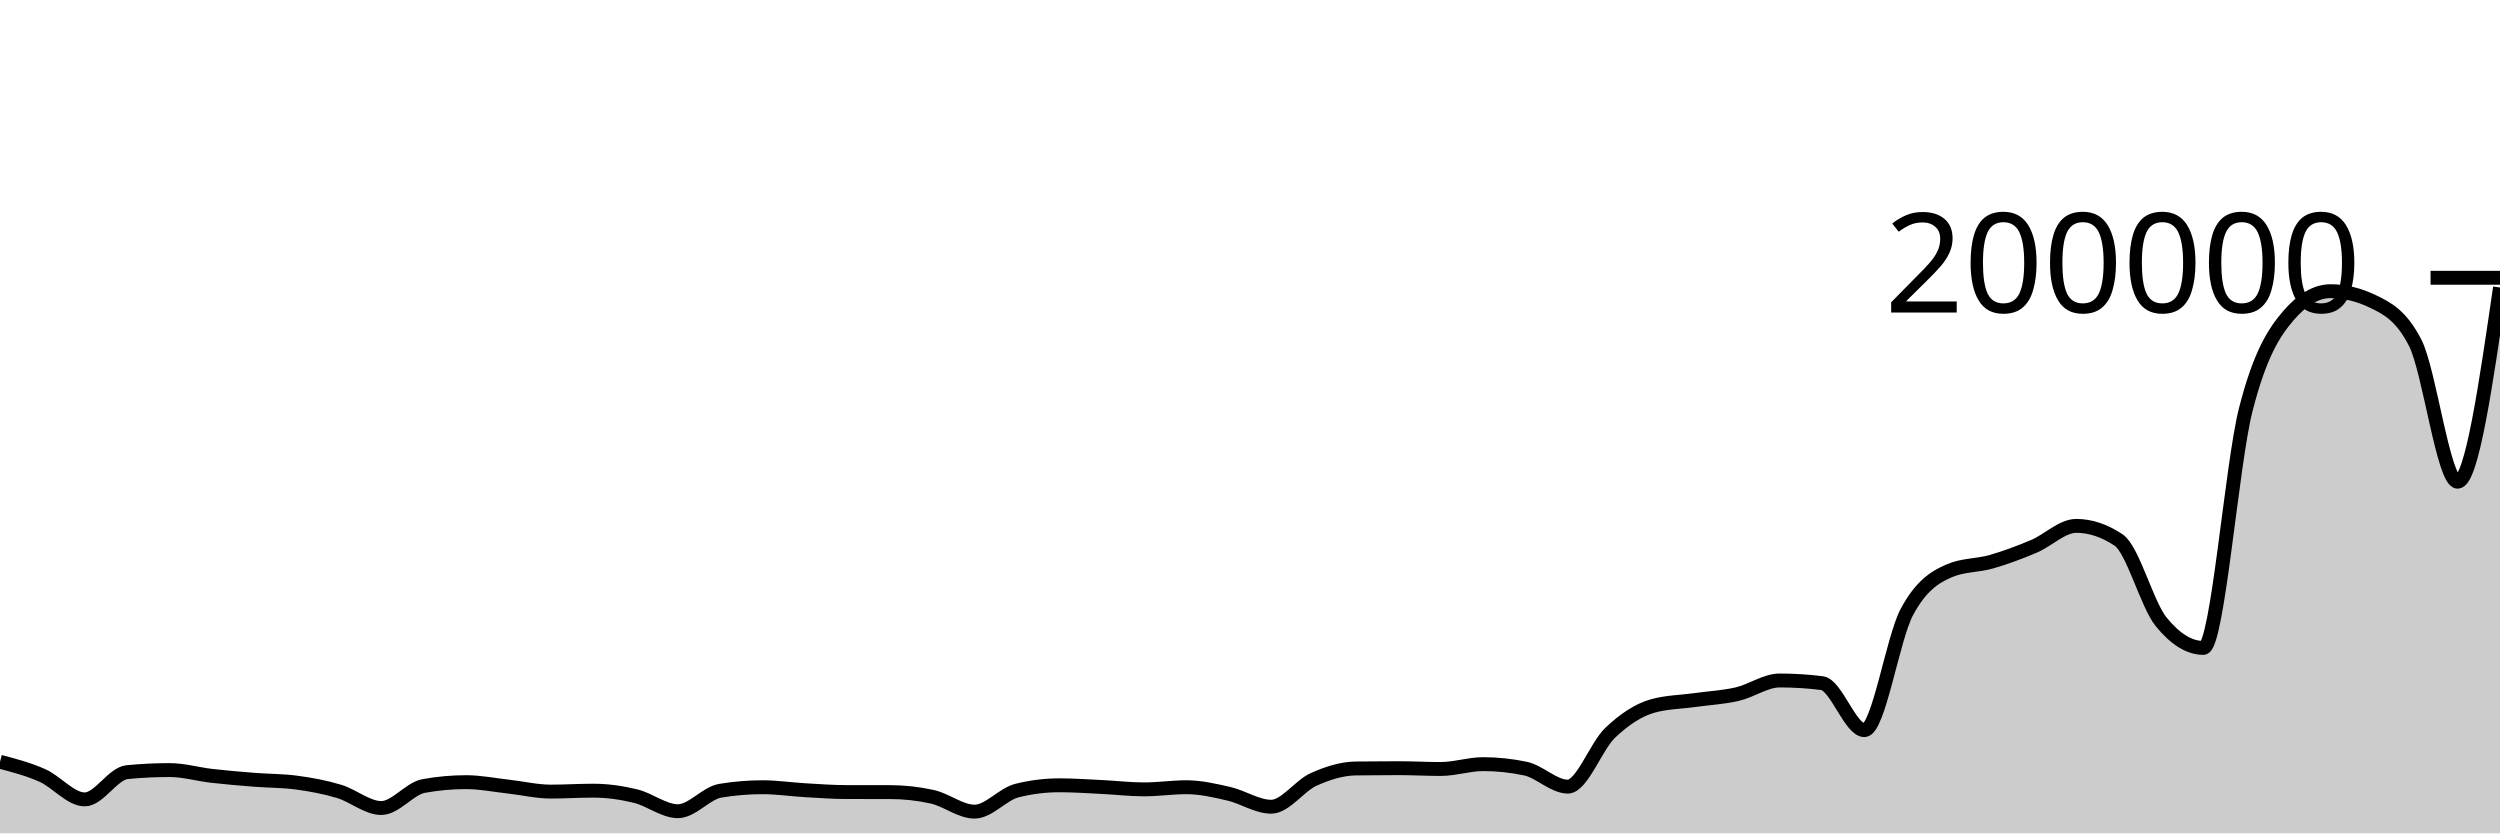
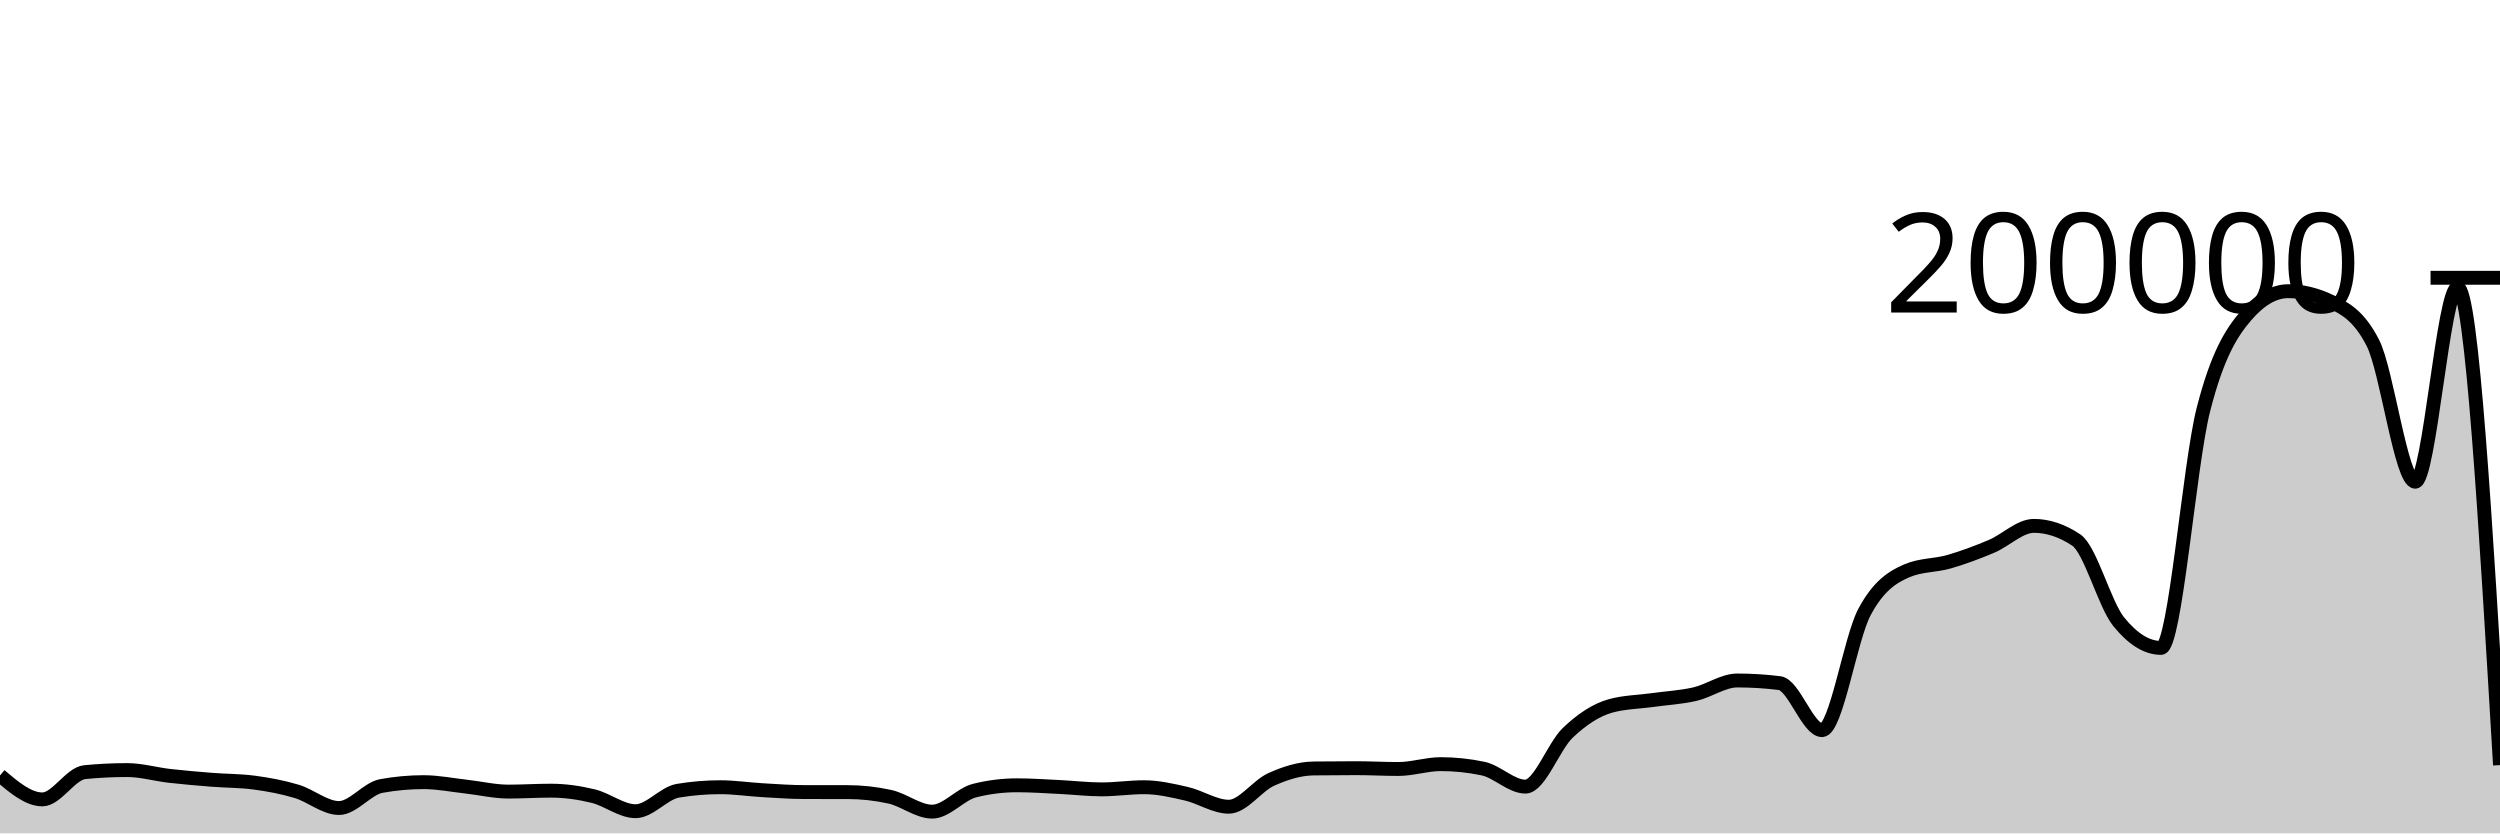
<svg xmlns="http://www.w3.org/2000/svg" viewBox="0 0 180 60">
  <g transform="translate(0,20)">
-     <path class="area" fill="rgba(0, 0, 0, 0.2)" d="M0,34.846C1.017,35.114,2.034,35.381,3.051,35.833C4.068,36.285,5.085,37.557,6.102,37.557C7.119,37.557,8.136,35.693,9.153,35.594C10.169,35.495,11.186,35.445,12.203,35.445C13.22,35.445,14.237,35.746,15.254,35.862C16.271,35.979,17.288,36.063,18.305,36.144C19.322,36.225,20.339,36.212,21.356,36.348C22.373,36.484,23.39,36.672,24.407,36.977C25.424,37.281,26.441,38.177,27.458,38.177C28.475,38.177,29.492,36.774,30.508,36.591C31.525,36.407,32.542,36.315,33.559,36.315C34.576,36.315,35.593,36.523,36.61,36.636C37.627,36.749,38.644,36.995,39.661,36.995C40.678,36.995,41.695,36.928,42.712,36.928C43.729,36.928,44.746,37.073,45.763,37.32C46.78,37.566,47.797,38.407,48.814,38.407C49.831,38.407,50.847,37.1,51.864,36.932C52.881,36.764,53.898,36.68,54.915,36.68C55.932,36.68,56.949,36.837,57.966,36.895C58.983,36.954,60,37.03,61.017,37.03C62.034,37.031,63.051,37.031,64.068,37.031C65.085,37.031,66.102,37.143,67.119,37.366C68.136,37.59,69.153,38.438,70.169,38.438C71.186,38.438,72.203,37.175,73.22,36.922C74.237,36.668,75.254,36.541,76.271,36.541C77.288,36.541,78.305,36.614,79.322,36.663C80.339,36.712,81.356,36.835,82.373,36.835C83.39,36.835,84.407,36.68,85.424,36.68C86.441,36.68,87.458,36.917,88.475,37.151C89.492,37.385,90.508,38.084,91.525,38.084C92.542,38.084,93.559,36.58,94.576,36.121C95.593,35.662,96.61,35.343,97.627,35.329C98.644,35.316,99.661,35.309,100.678,35.309C101.695,35.309,102.712,35.367,103.729,35.367C104.746,35.367,105.763,35.018,106.78,35.018C107.797,35.018,108.814,35.125,109.831,35.339C110.847,35.552,111.864,36.637,112.881,36.637C113.898,36.637,114.915,33.728,115.932,32.761C116.949,31.794,117.966,31.122,118.983,30.834C120,30.547,121.017,30.546,122.034,30.403C123.051,30.26,124.068,30.212,125.085,29.977C126.102,29.742,127.119,28.995,128.136,28.995C129.153,28.995,130.169,29.058,131.186,29.185C132.203,29.311,133.22,32.57,134.237,32.57C135.254,32.57,136.271,25.988,137.288,24.076C138.305,22.165,139.322,21.539,140.339,21.1C141.356,20.66,142.373,20.735,143.39,20.441C144.407,20.147,145.424,19.766,146.441,19.336C147.458,18.907,148.475,17.863,149.492,17.863C150.508,17.863,151.525,18.203,152.542,18.882C153.559,19.561,154.576,23.498,155.593,24.758C156.61,26.019,157.627,26.649,158.644,26.649C159.661,26.649,160.678,13.475,161.695,9.491C162.712,5.508,163.729,3.938,164.746,2.749C165.763,1.561,166.78,0.966,167.797,0.966C168.814,0.966,169.831,1.212,170.847,1.703C171.864,2.193,172.881,2.698,173.898,4.688C174.915,6.678,175.932,14.683,176.949,14.683C177.966,14.683,178.983,7.691,180,0.7L180,40C178.983,40,177.966,40,176.949,40C175.932,40,174.915,40,173.898,40C172.881,40,171.864,40,170.847,40C169.831,40,168.814,40,167.797,40C166.78,40,165.763,40,164.746,40C163.729,40,162.712,40,161.695,40C160.678,40,159.661,40,158.644,40C157.627,40,156.61,40,155.593,40C154.576,40,153.559,40,152.542,40C151.525,40,150.508,40,149.492,40C148.475,40,147.458,40,146.441,40C145.424,40,144.407,40,143.39,40C142.373,40,141.356,40,140.339,40C139.322,40,138.305,40,137.288,40C136.271,40,135.254,40,134.237,40C133.22,40,132.203,40,131.186,40C130.169,40,129.153,40,128.136,40C127.119,40,126.102,40,125.085,40C124.068,40,123.051,40,122.034,40C121.017,40,120,40,118.983,40C117.966,40,116.949,40,115.932,40C114.915,40,113.898,40,112.881,40C111.864,40,110.847,40,109.831,40C108.814,40,107.797,40,106.78,40C105.763,40,104.746,40,103.729,40C102.712,40,101.695,40,100.678,40C99.661,40,98.644,40,97.627,40C96.61,40,95.593,40,94.576,40C93.559,40,92.542,40,91.525,40C90.508,40,89.492,40,88.475,40C87.458,40,86.441,40,85.424,40C84.407,40,83.39,40,82.373,40C81.356,40,80.339,40,79.322,40C78.305,40,77.288,40,76.271,40C75.254,40,74.237,40,73.22,40C72.203,40,71.186,40,70.169,40C69.153,40,68.136,40,67.119,40C66.102,40,65.085,40,64.068,40C63.051,40,62.034,40,61.017,40C60,40,58.983,40,57.966,40C56.949,40,55.932,40,54.915,40C53.898,40,52.881,40,51.864,40C50.847,40,49.831,40,48.814,40C47.797,40,46.78,40,45.763,40C44.746,40,43.729,40,42.712,40C41.695,40,40.678,40,39.661,40C38.644,40,37.627,40,36.61,40C35.593,40,34.576,40,33.559,40C32.542,40,31.525,40,30.508,40C29.492,40,28.475,40,27.458,40C26.441,40,25.424,40,24.407,40C23.39,40,22.373,40,21.356,40C20.339,40,19.322,40,18.305,40C17.288,40,16.271,40,15.254,40C14.237,40,13.22,40,12.203,40C11.186,40,10.169,40,9.153,40C8.136,40,7.119,40,6.102,40C5.085,40,4.068,40,3.051,40C2.034,40,1.017,40,0,40Z" />
-     <path class="line" stroke="black" fill="none" d="M0,34.846C1.017,35.114,2.034,35.381,3.051,35.833C4.068,36.285,5.085,37.557,6.102,37.557C7.119,37.557,8.136,35.693,9.153,35.594C10.169,35.495,11.186,35.445,12.203,35.445C13.22,35.445,14.237,35.746,15.254,35.862C16.271,35.979,17.288,36.063,18.305,36.144C19.322,36.225,20.339,36.212,21.356,36.348C22.373,36.484,23.39,36.672,24.407,36.977C25.424,37.281,26.441,38.177,27.458,38.177C28.475,38.177,29.492,36.774,30.508,36.591C31.525,36.407,32.542,36.315,33.559,36.315C34.576,36.315,35.593,36.523,36.61,36.636C37.627,36.749,38.644,36.995,39.661,36.995C40.678,36.995,41.695,36.928,42.712,36.928C43.729,36.928,44.746,37.073,45.763,37.32C46.78,37.566,47.797,38.407,48.814,38.407C49.831,38.407,50.847,37.1,51.864,36.932C52.881,36.764,53.898,36.68,54.915,36.68C55.932,36.68,56.949,36.837,57.966,36.895C58.983,36.954,60,37.03,61.017,37.03C62.034,37.031,63.051,37.031,64.068,37.031C65.085,37.031,66.102,37.143,67.119,37.366C68.136,37.59,69.153,38.438,70.169,38.438C71.186,38.438,72.203,37.175,73.22,36.922C74.237,36.668,75.254,36.541,76.271,36.541C77.288,36.541,78.305,36.614,79.322,36.663C80.339,36.712,81.356,36.835,82.373,36.835C83.39,36.835,84.407,36.68,85.424,36.68C86.441,36.68,87.458,36.917,88.475,37.151C89.492,37.385,90.508,38.084,91.525,38.084C92.542,38.084,93.559,36.58,94.576,36.121C95.593,35.662,96.61,35.343,97.627,35.329C98.644,35.316,99.661,35.309,100.678,35.309C101.695,35.309,102.712,35.367,103.729,35.367C104.746,35.367,105.763,35.018,106.78,35.018C107.797,35.018,108.814,35.125,109.831,35.339C110.847,35.552,111.864,36.637,112.881,36.637C113.898,36.637,114.915,33.728,115.932,32.761C116.949,31.794,117.966,31.122,118.983,30.834C120,30.547,121.017,30.546,122.034,30.403C123.051,30.26,124.068,30.212,125.085,29.977C126.102,29.742,127.119,28.995,128.136,28.995C129.153,28.995,130.169,29.058,131.186,29.185C132.203,29.311,133.22,32.57,134.237,32.57C135.254,32.57,136.271,25.988,137.288,24.076C138.305,22.165,139.322,21.539,140.339,21.1C141.356,20.66,142.373,20.735,143.39,20.441C144.407,20.147,145.424,19.766,146.441,19.336C147.458,18.907,148.475,17.863,149.492,17.863C150.508,17.863,151.525,18.203,152.542,18.882C153.559,19.561,154.576,23.498,155.593,24.758C156.61,26.019,157.627,26.649,158.644,26.649C159.661,26.649,160.678,13.475,161.695,9.491C162.712,5.508,163.729,3.938,164.746,2.749C165.763,1.561,166.78,0.966,167.797,0.966C168.814,0.966,169.831,1.212,170.847,1.703C171.864,2.193,172.881,2.698,173.898,4.688C174.915,6.678,175.932,14.683,176.949,14.683C177.966,14.683,178.983,7.691,180,0.7" />
+     <path class="area" fill="rgba(0, 0, 0, 0.2)" d="M0,35.833C1.017,36.695,2.034,37.557,3.051,37.557C4.068,37.557,5.085,35.693,6.102,35.594C7.119,35.495,8.136,35.445,9.153,35.445C10.169,35.445,11.186,35.746,12.203,35.862C13.22,35.979,14.237,36.063,15.254,36.144C16.271,36.225,17.288,36.212,18.305,36.348C19.322,36.484,20.339,36.672,21.356,36.977C22.373,37.281,23.39,38.177,24.407,38.177C25.424,38.177,26.441,36.774,27.458,36.591C28.475,36.407,29.492,36.315,30.508,36.315C31.525,36.315,32.542,36.523,33.559,36.636C34.576,36.749,35.593,36.995,36.61,36.995C37.627,36.995,38.644,36.928,39.661,36.928C40.678,36.928,41.695,37.073,42.712,37.32C43.729,37.566,44.746,38.407,45.763,38.407C46.78,38.407,47.797,37.1,48.814,36.932C49.831,36.764,50.847,36.68,51.864,36.68C52.881,36.68,53.898,36.837,54.915,36.895C55.932,36.954,56.949,37.03,57.966,37.03C58.983,37.031,60,37.031,61.017,37.031C62.034,37.031,63.051,37.143,64.068,37.366C65.085,37.59,66.102,38.438,67.119,38.438C68.136,38.438,69.153,37.175,70.169,36.922C71.186,36.668,72.203,36.541,73.22,36.541C74.237,36.541,75.254,36.614,76.271,36.663C77.288,36.712,78.305,36.835,79.322,36.835C80.339,36.835,81.356,36.68,82.373,36.68C83.39,36.68,84.407,36.917,85.424,37.151C86.441,37.385,87.458,38.084,88.475,38.084C89.492,38.084,90.508,36.58,91.525,36.121C92.542,35.662,93.559,35.343,94.576,35.329C95.593,35.316,96.61,35.309,97.627,35.309C98.644,35.309,99.661,35.367,100.678,35.367C101.695,35.367,102.712,35.018,103.729,35.018C104.746,35.018,105.763,35.125,106.78,35.338C107.797,35.552,108.814,36.637,109.831,36.637C110.847,36.637,111.864,33.728,112.881,32.761C113.898,31.794,114.915,31.122,115.932,30.834C116.949,30.547,117.966,30.546,118.983,30.403C120,30.26,121.017,30.212,122.034,29.977C123.051,29.742,124.068,28.995,125.085,28.995C126.102,28.995,127.119,29.058,128.136,29.185C129.153,29.311,130.169,32.57,131.186,32.57C132.203,32.57,133.22,25.988,134.237,24.076C135.254,22.165,136.271,21.539,137.288,21.1C138.305,20.66,139.322,20.735,140.339,20.441C141.356,20.147,142.373,19.766,143.39,19.336C144.407,18.907,145.424,17.863,146.441,17.863C147.458,17.863,148.475,18.203,149.492,18.882C150.508,19.561,151.525,23.498,152.542,24.758C153.559,26.019,154.576,26.649,155.593,26.649C156.61,26.649,157.627,13.475,158.644,9.491C159.661,5.508,160.678,3.938,161.695,2.749C162.712,1.561,163.729,0.966,164.746,0.966C165.763,0.966,166.78,1.212,167.797,1.703C168.814,2.193,169.831,2.698,170.847,4.688C171.864,6.678,172.881,14.683,173.898,14.683C174.915,14.683,175.932,0.7,176.949,0.7C177.966,0.7,178.983,17.893,180,35.087L180,40C178.983,40,177.966,40,176.949,40C175.932,40,174.915,40,173.898,40C172.881,40,171.864,40,170.847,40C169.831,40,168.814,40,167.797,40C166.78,40,165.763,40,164.746,40C163.729,40,162.712,40,161.695,40C160.678,40,159.661,40,158.644,40C157.627,40,156.61,40,155.593,40C154.576,40,153.559,40,152.542,40C151.525,40,150.508,40,149.492,40C148.475,40,147.458,40,146.441,40C145.424,40,144.407,40,143.39,40C142.373,40,141.356,40,140.339,40C139.322,40,138.305,40,137.288,40C136.271,40,135.254,40,134.237,40C133.22,40,132.203,40,131.186,40C130.169,40,129.153,40,128.136,40C127.119,40,126.102,40,125.085,40C124.068,40,123.051,40,122.034,40C121.017,40,120,40,118.983,40C117.966,40,116.949,40,115.932,40C114.915,40,113.898,40,112.881,40C111.864,40,110.847,40,109.831,40C108.814,40,107.797,40,106.78,40C105.763,40,104.746,40,103.729,40C102.712,40,101.695,40,100.678,40C99.661,40,98.644,40,97.627,40C96.61,40,95.593,40,94.576,40C93.559,40,92.542,40,91.525,40C90.508,40,89.492,40,88.475,40C87.458,40,86.441,40,85.424,40C84.407,40,83.39,40,82.373,40C81.356,40,80.339,40,79.322,40C78.305,40,77.288,40,76.271,40C75.254,40,74.237,40,73.22,40C72.203,40,71.186,40,70.169,40C69.153,40,68.136,40,67.119,40C66.102,40,65.085,40,64.068,40C63.051,40,62.034,40,61.017,40C60,40,58.983,40,57.966,40C56.949,40,55.932,40,54.915,40C53.898,40,52.881,40,51.864,40C50.847,40,49.831,40,48.814,40C47.797,40,46.78,40,45.763,40C44.746,40,43.729,40,42.712,40C41.695,40,40.678,40,39.661,40C38.644,40,37.627,40,36.61,40C35.593,40,34.576,40,33.559,40C32.542,40,31.525,40,30.508,40C29.492,40,28.475,40,27.458,40C26.441,40,25.424,40,24.407,40C23.39,40,22.373,40,21.356,40C20.339,40,19.322,40,18.305,40C17.288,40,16.271,40,15.254,40C14.237,40,13.22,40,12.203,40C11.186,40,10.169,40,9.153,40C8.136,40,7.119,40,6.102,40C5.085,40,4.068,40,3.051,40C2.034,40,1.017,40,0,40Z" />
+     <path class="line" stroke="black" fill="none" d="M0,35.833C1.017,36.695,2.034,37.557,3.051,37.557C4.068,37.557,5.085,35.693,6.102,35.594C7.119,35.495,8.136,35.445,9.153,35.445C10.169,35.445,11.186,35.746,12.203,35.862C13.22,35.979,14.237,36.063,15.254,36.144C16.271,36.225,17.288,36.212,18.305,36.348C19.322,36.484,20.339,36.672,21.356,36.977C22.373,37.281,23.39,38.177,24.407,38.177C25.424,38.177,26.441,36.774,27.458,36.591C28.475,36.407,29.492,36.315,30.508,36.315C31.525,36.315,32.542,36.523,33.559,36.636C34.576,36.749,35.593,36.995,36.61,36.995C37.627,36.995,38.644,36.928,39.661,36.928C40.678,36.928,41.695,37.073,42.712,37.32C43.729,37.566,44.746,38.407,45.763,38.407C46.78,38.407,47.797,37.1,48.814,36.932C49.831,36.764,50.847,36.68,51.864,36.68C52.881,36.68,53.898,36.837,54.915,36.895C55.932,36.954,56.949,37.03,57.966,37.03C58.983,37.031,60,37.031,61.017,37.031C62.034,37.031,63.051,37.143,64.068,37.366C65.085,37.59,66.102,38.438,67.119,38.438C68.136,38.438,69.153,37.175,70.169,36.922C71.186,36.668,72.203,36.541,73.22,36.541C74.237,36.541,75.254,36.614,76.271,36.663C77.288,36.712,78.305,36.835,79.322,36.835C80.339,36.835,81.356,36.68,82.373,36.68C83.39,36.68,84.407,36.917,85.424,37.151C86.441,37.385,87.458,38.084,88.475,38.084C89.492,38.084,90.508,36.58,91.525,36.121C92.542,35.662,93.559,35.343,94.576,35.329C95.593,35.316,96.61,35.309,97.627,35.309C98.644,35.309,99.661,35.367,100.678,35.367C101.695,35.367,102.712,35.018,103.729,35.018C104.746,35.018,105.763,35.125,106.78,35.338C107.797,35.552,108.814,36.637,109.831,36.637C110.847,36.637,111.864,33.728,112.881,32.761C113.898,31.794,114.915,31.122,115.932,30.834C116.949,30.547,117.966,30.546,118.983,30.403C120,30.26,121.017,30.212,122.034,29.977C123.051,29.742,124.068,28.995,125.085,28.995C126.102,28.995,127.119,29.058,128.136,29.185C129.153,29.311,130.169,32.57,131.186,32.57C132.203,32.57,133.22,25.988,134.237,24.076C135.254,22.165,136.271,21.539,137.288,21.1C138.305,20.66,139.322,20.735,140.339,20.441C141.356,20.147,142.373,19.766,143.39,19.336C144.407,18.907,145.424,17.863,146.441,17.863C147.458,17.863,148.475,18.203,149.492,18.882C150.508,19.561,151.525,23.498,152.542,24.758C153.559,26.019,154.576,26.649,155.593,26.649C156.61,26.649,157.627,13.475,158.644,9.491C159.661,5.508,160.678,3.938,161.695,2.749C162.712,1.561,163.729,0.966,164.746,0.966C165.763,0.966,166.78,1.212,167.797,1.703C168.814,2.193,169.831,2.698,170.847,4.688C171.864,6.678,172.881,14.683,173.898,14.683C174.915,14.683,175.932,0.7,176.949,0.7C177.966,0.7,178.983,17.893,180,35.087" />
    <path class="axis-ceiling" stroke-width="1" stroke="black" fill="none" d="M175,0L180,0" />
    <text class="axis-ceiling-label" font-family="sans-serif" text-anchor="end" font-size="10px" x="170" y="2.5">200000</text>
  </g>
</svg>
